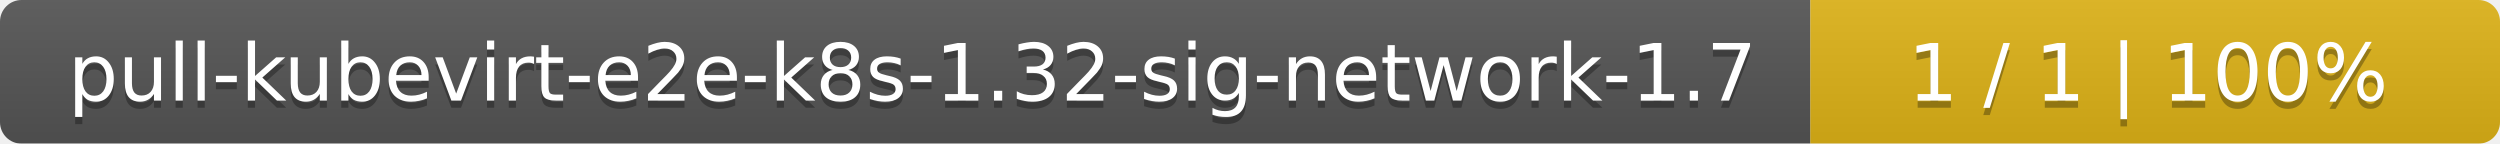
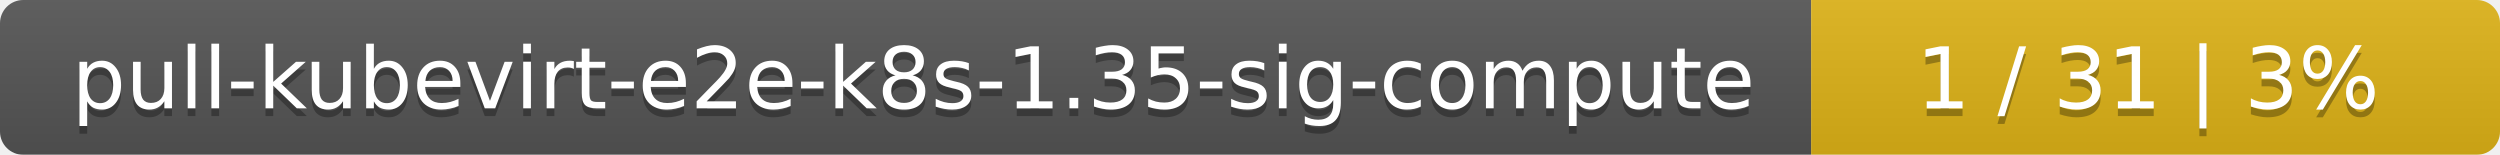
- <svg xmlns="http://www.w3.org/2000/svg" width="348" height="20">
+ <svg xmlns="http://www.w3.org/2000/svg" width="323" height="20">
  <linearGradient id="smooth" x2="0" y2="100%">
    <stop offset="0" stop-color="#bbb" stop-opacity=".1" />
    <stop offset="1" stop-opacity=".1" />
  </linearGradient>
  <mask id="round">
-     <rect width="348" height="20" rx="3" fill="#fff" />
+     <rect width="323" height="20" rx="3" fill="#fff" />
  </mask>
  <g mask="url(#round)">
-     <rect width="252" height="20" fill="#555" />
-     <rect x="252" width="96" height="20" fill="#dfb317" />
-     <rect width="348" height="20" fill="url(#smooth)" />
+     <rect width="234" height="20" fill="#555" />
+     <rect x="234" width="89" height="20" fill="#dfb317" />
+     <rect width="323" height="20" fill="url(#smooth)" />
  </g>
  <g fill="#fff" text-anchor="middle" font-family="DejaVu Sans,Verdana,Geneva,sans-serif" font-size="11">
-     <text x="127" y="15" fill="#010101" fill-opacity=".3">pull-kubevirt-e2e-k8s-1.32-sig-network-1.7</text>
-     <text x="127" y="14">pull-kubevirt-e2e-k8s-1.32-sig-network-1.7</text>
-     <text x="299" y="15" fill="#010101" fill-opacity=".3">1 / 1    |    100%</text>
-     <text x="299" y="14">1 / 1    |    100%</text>
+     <text x="118" y="15" fill="#010101" fill-opacity=".3">pull-kubevirt-e2e-k8s-1.35-sig-compute</text>
+     <text x="118" y="14">pull-kubevirt-e2e-k8s-1.35-sig-compute</text>
+     <text x="277.5" y="15" fill="#010101" fill-opacity=".3">1 / 31    |    3%</text>
+     <text x="277.5" y="14">1 / 31    |    3%</text>
  </g>
</svg>
